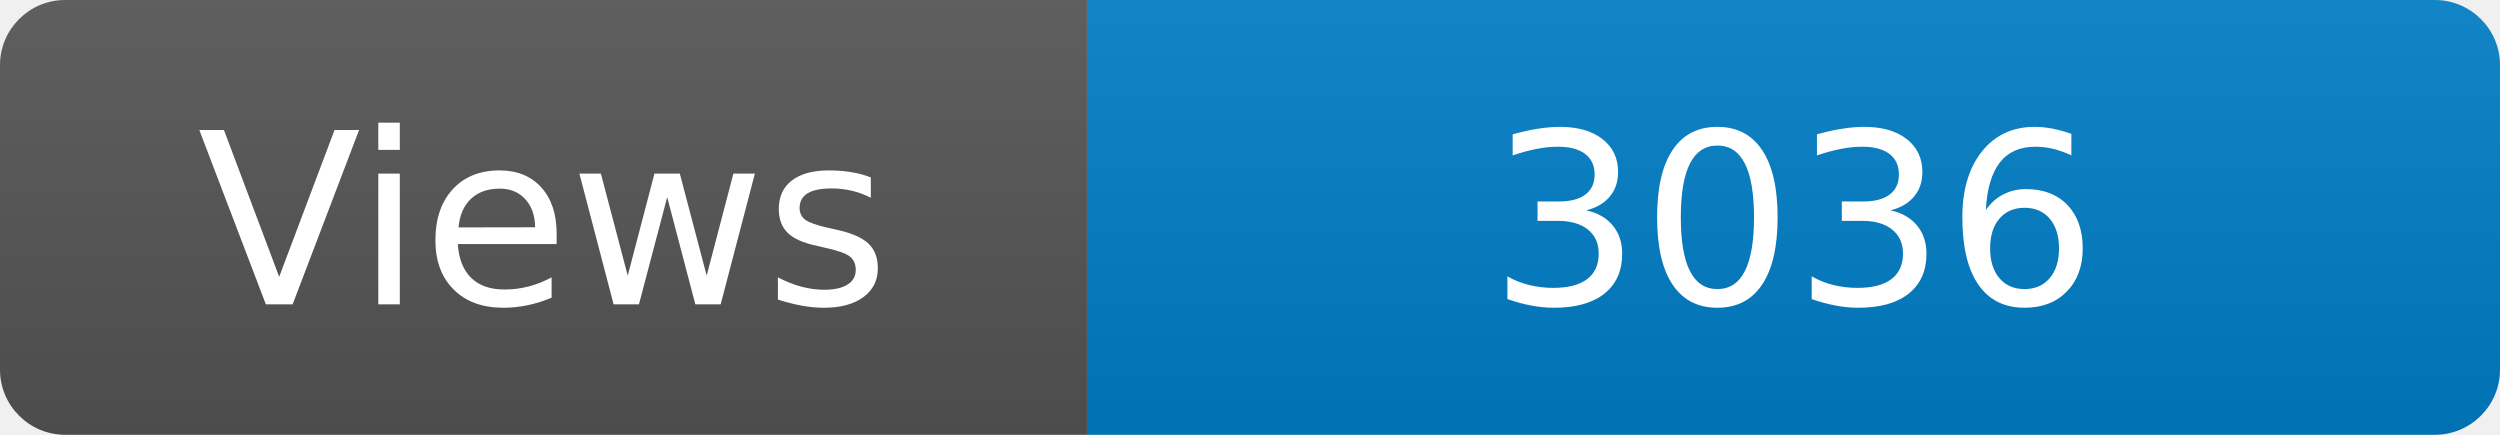
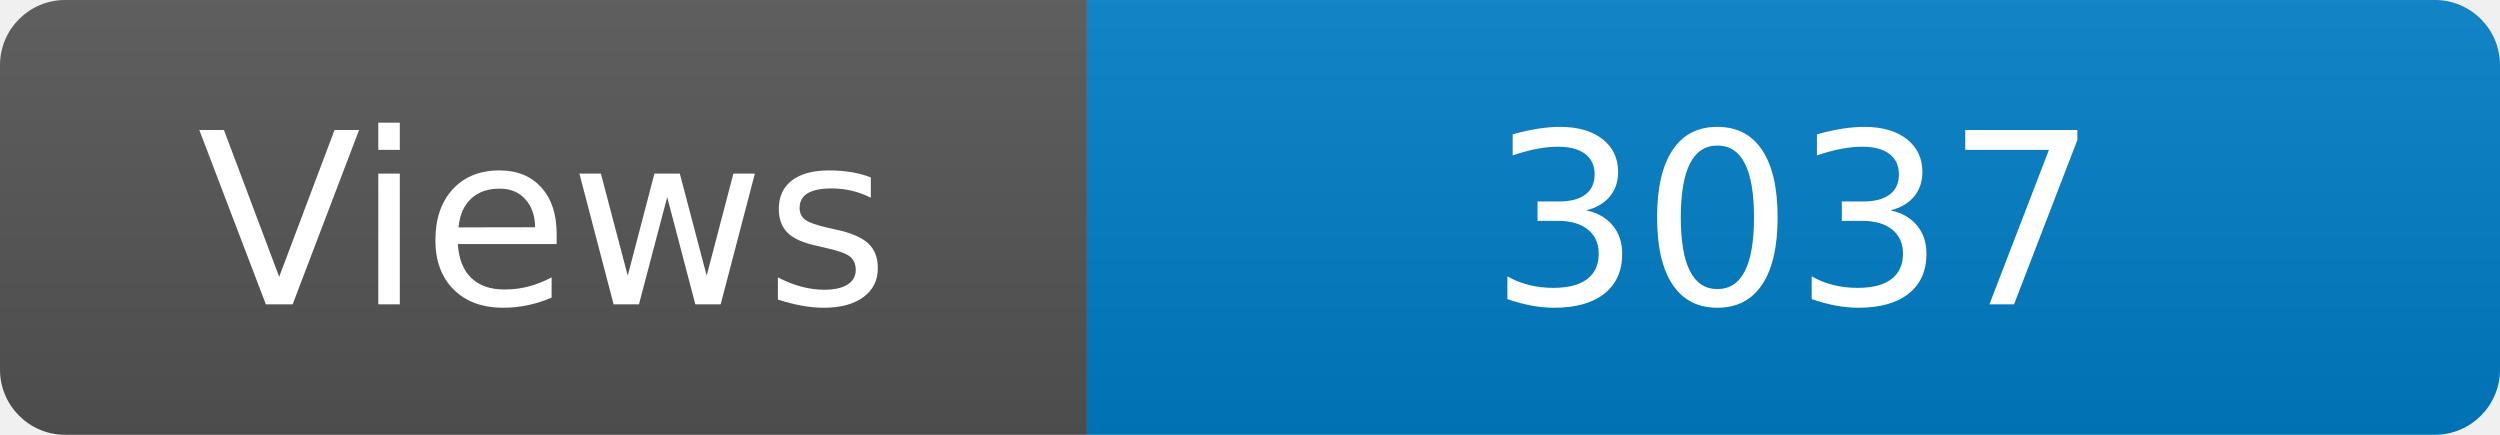
<svg xmlns="http://www.w3.org/2000/svg" width="115" height="20" role="img" aria-label="Maintained?: yes">
  <linearGradient id="s" x2="0" y2="100%">
    <stop offset="0" stop-color="#bbb" stop-opacity=".1" />
    <stop offset="1" stop-opacity=".1" />
  </linearGradient>
  <clipPath id="r">
    <rect width="115" height="20" rx="3" fill="#fff" />
  </clipPath>
  <g clip-path="url(#r)">
    <rect width="50" height="20" fill="#555" />
    <rect x="50" width="160" height="20" fill="#007ec6" />
    <rect width="115" height="20" fill="url(#s)" />
  </g>
  <g fill="#fff" text-anchor="middle" font-family="Verdana,Geneva,DejaVu Sans,sans-serif" font-size="110">
    <text x="250" y="140" transform="scale(.1)" fill="#fff">Views</text>
-     <text x="825" y="140" transform="scale(.1)" fill="#fff">3036</text>
+     <text x="825" y="140" transform="scale(.1)" fill="#fff">3037</text>
  </g>
</svg>
